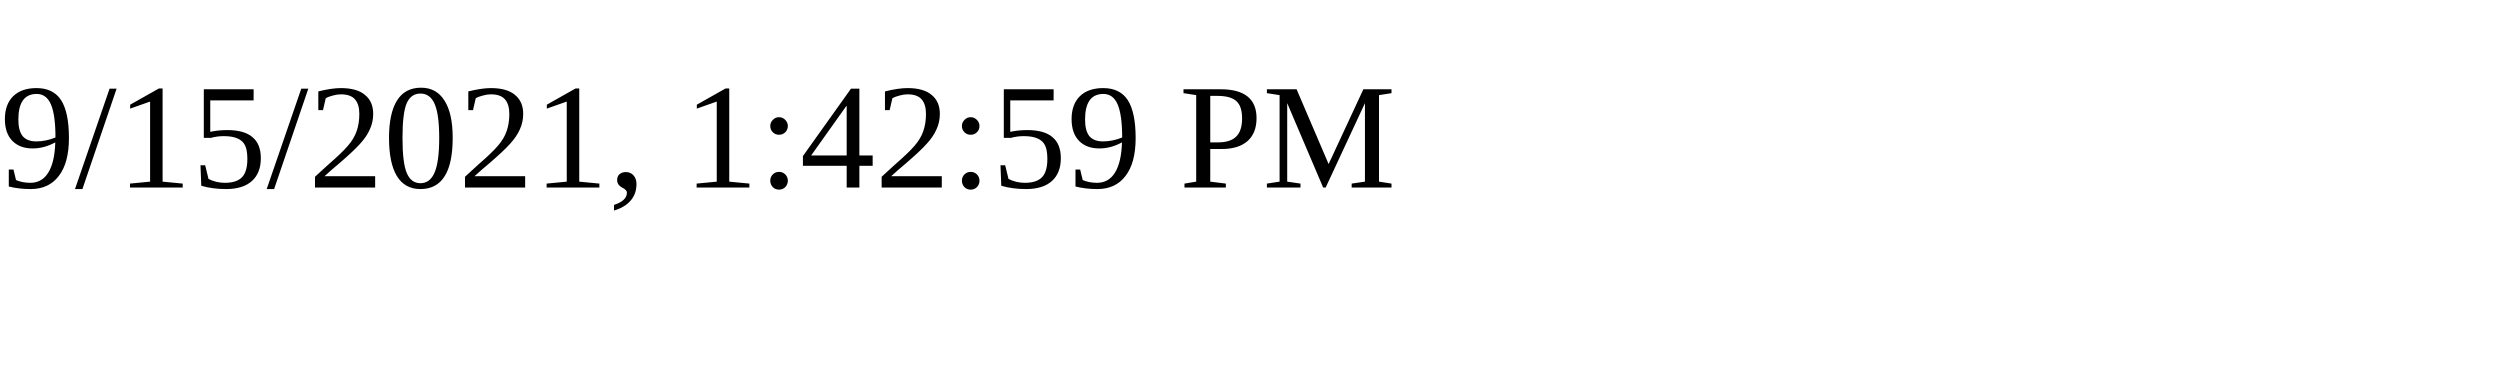
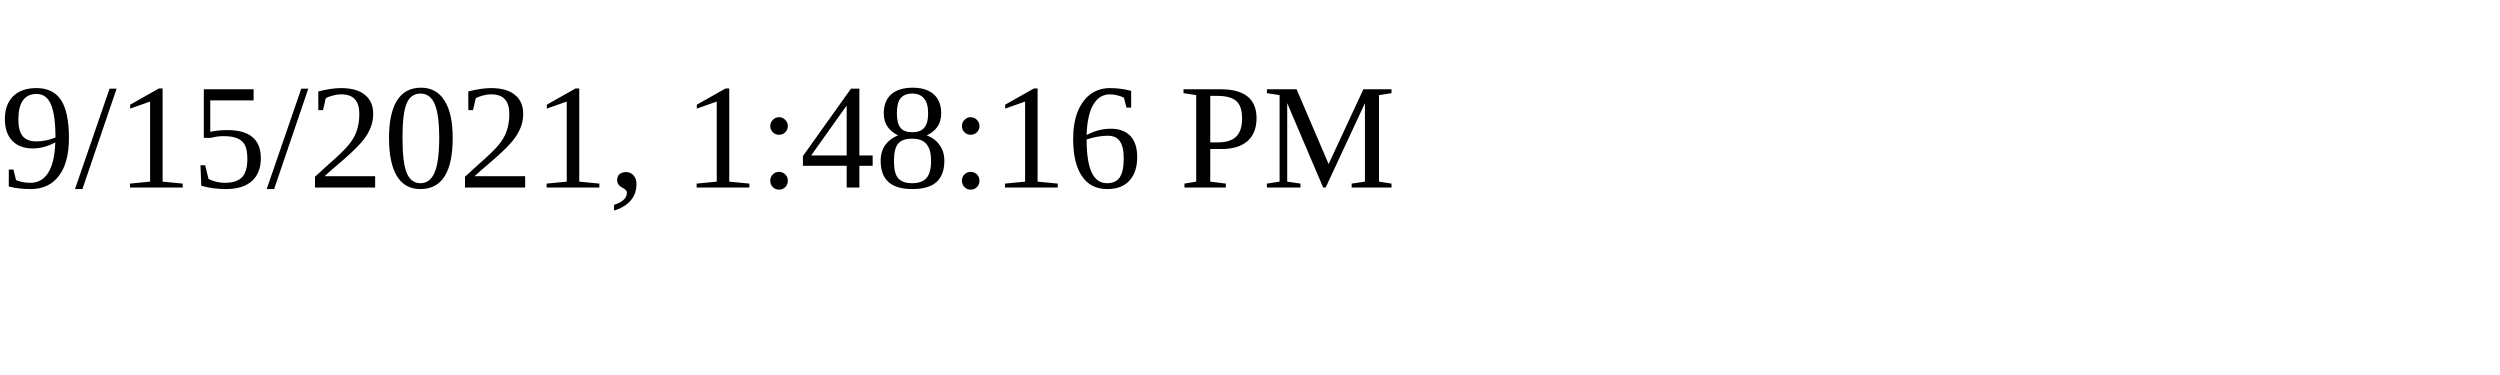
<svg xmlns="http://www.w3.org/2000/svg" height="30" width="200">
-   <text x="0" y="15">9/15/2021, 1:42:59 PM</text>
+   <text x="0" y="15">9/15/2021, 1:48:16 PM</text>
</svg>
